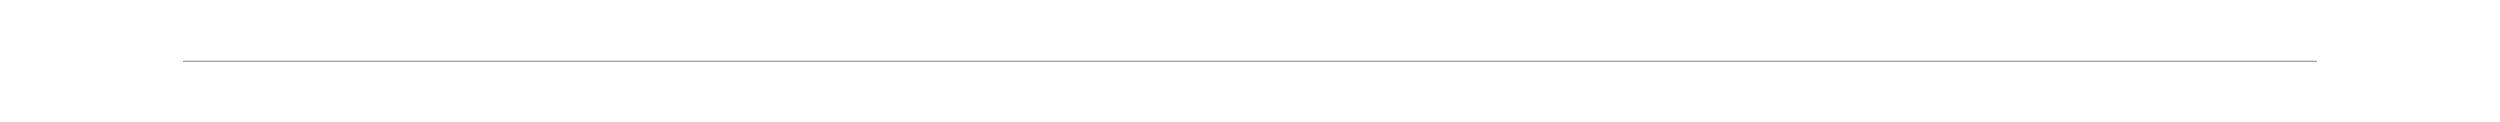
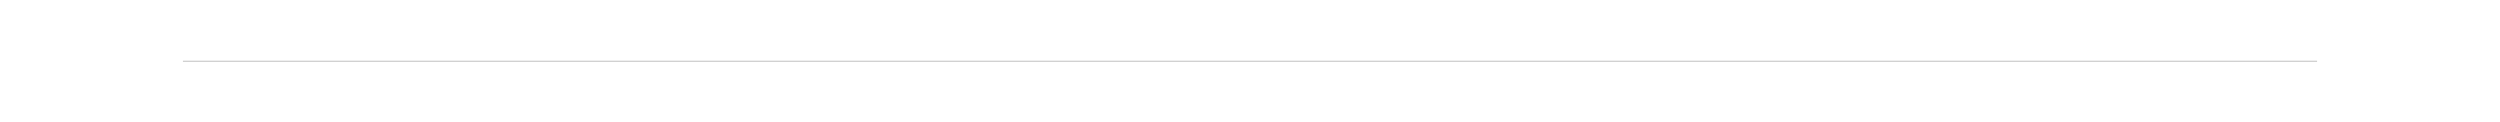
<svg xmlns="http://www.w3.org/2000/svg" xml:space="preserve" baseProfile="tiny" version="1.2" viewBox="0 0 820 40">
-   <path fill="#999" d="M60 20.3v-.4h700v.4H60z" />
+   <path fill="#CCC" d="M60 20.3v-.4h700v.4H60z" />
</svg>
